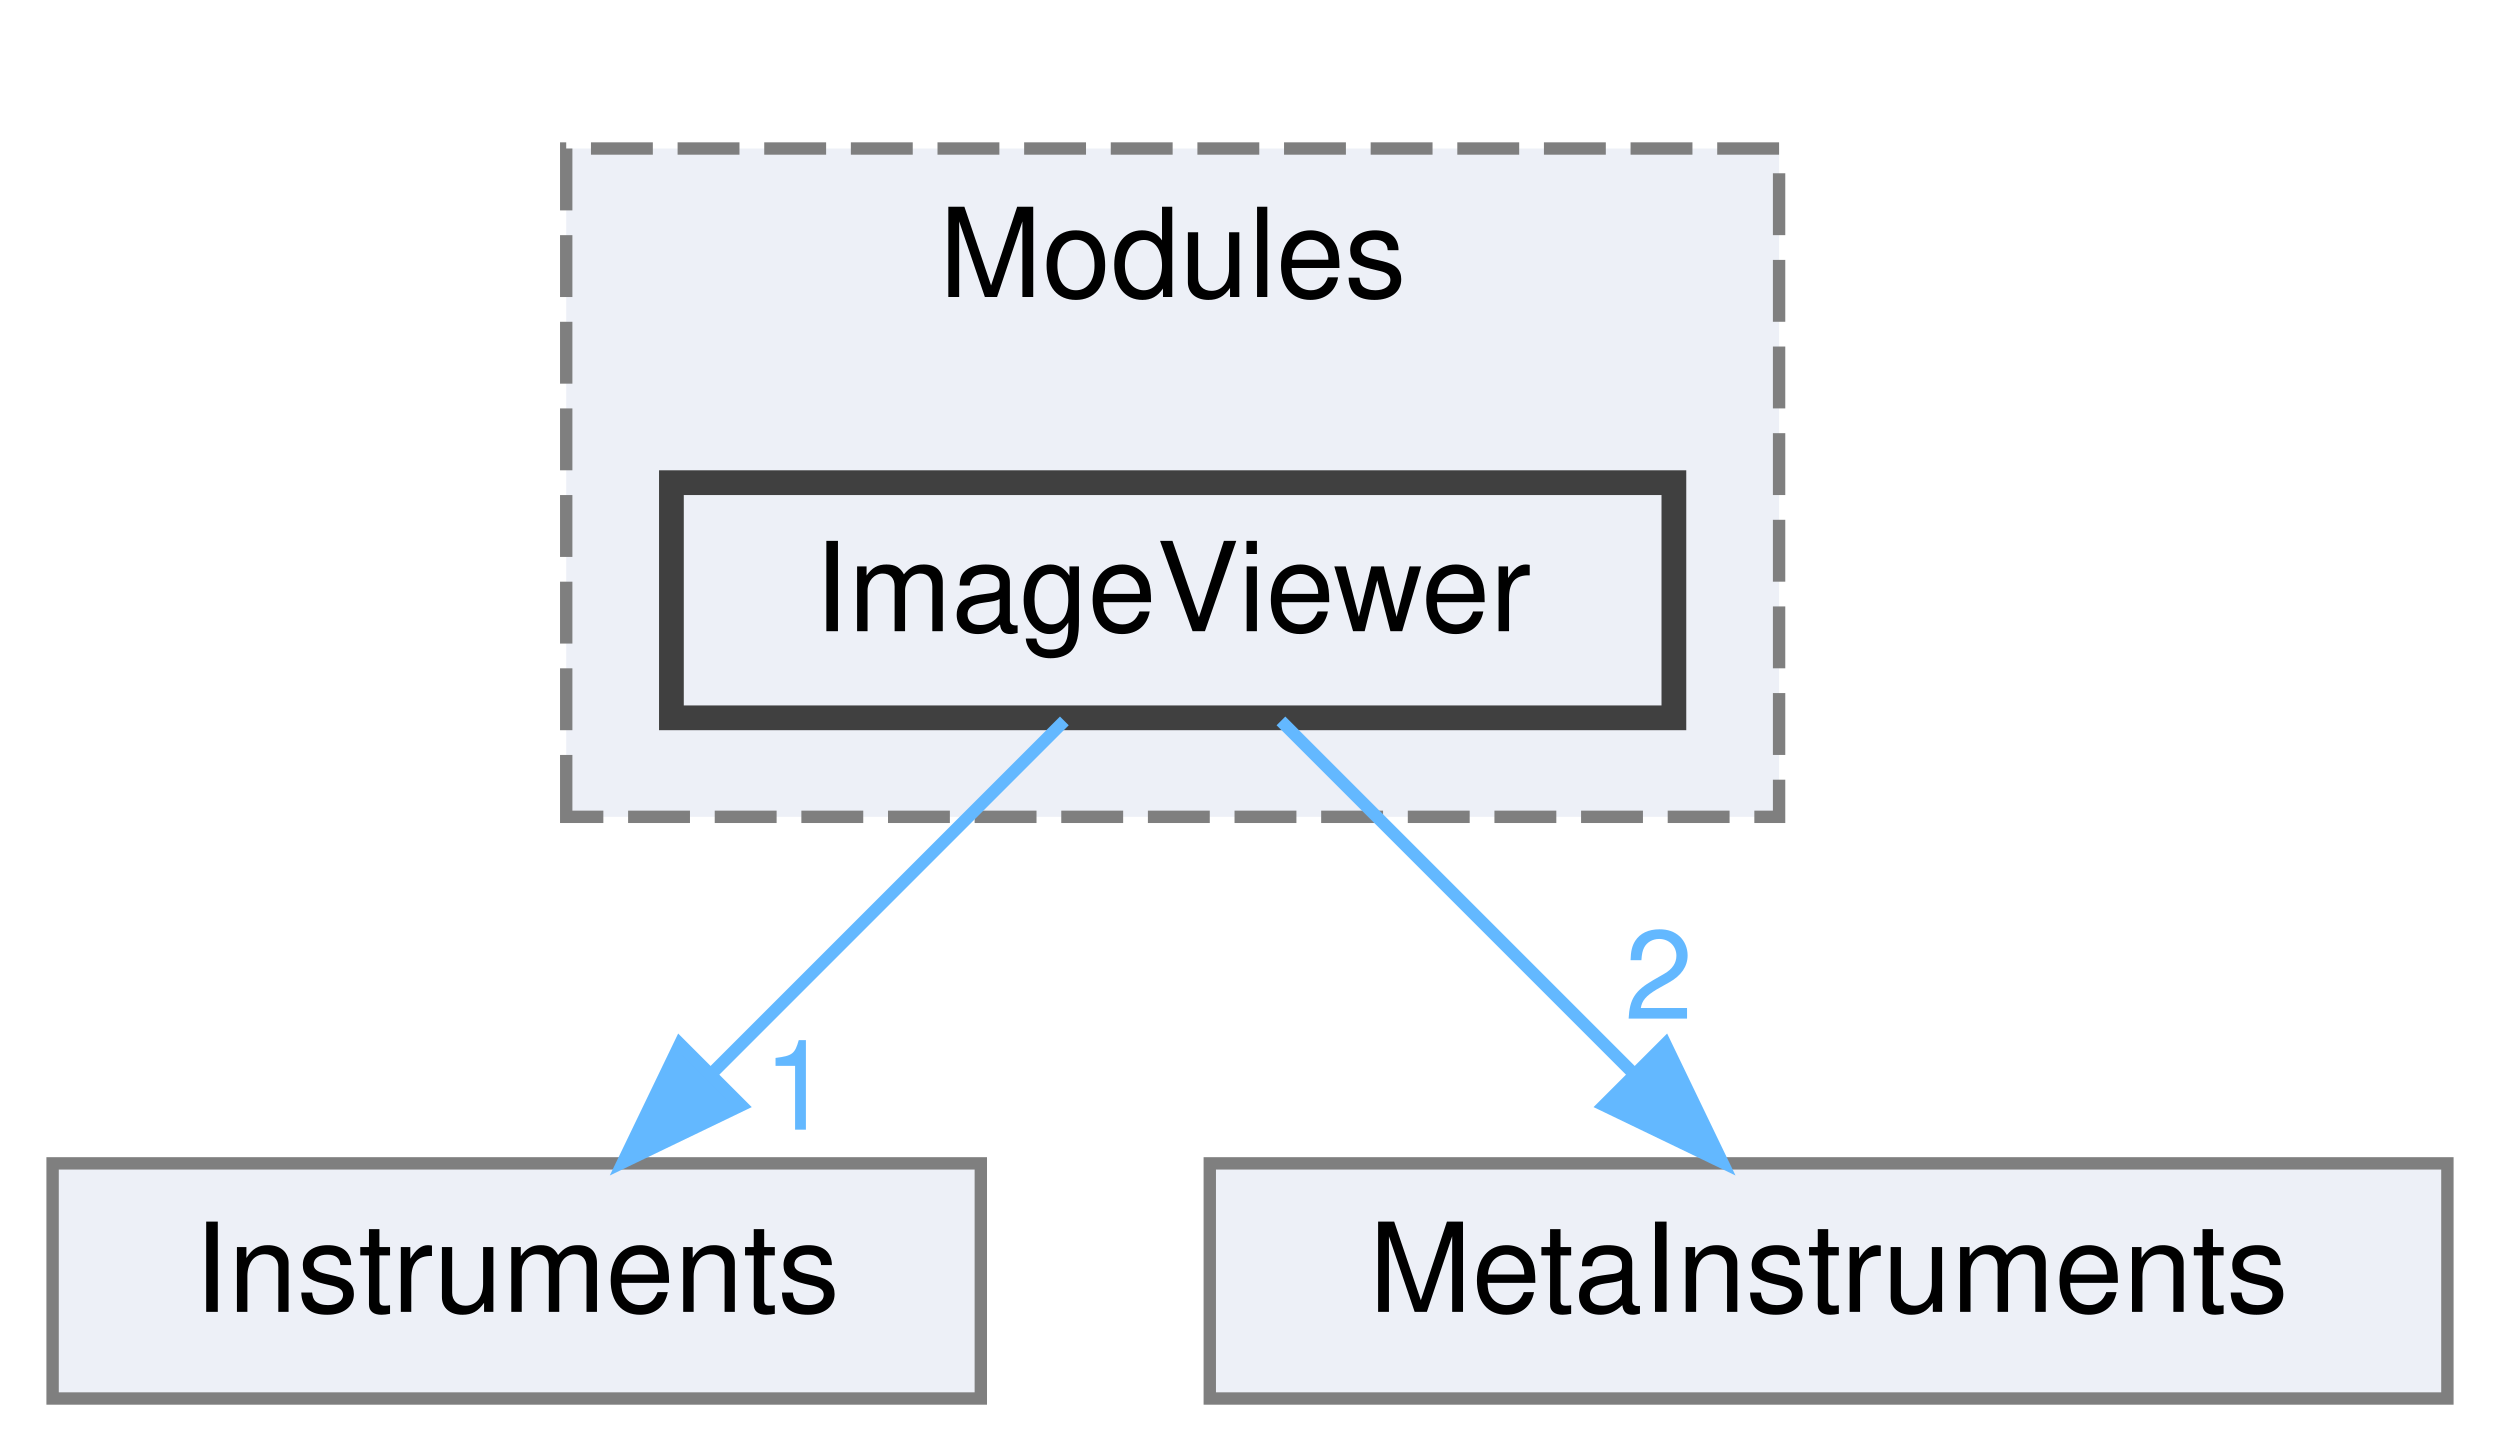
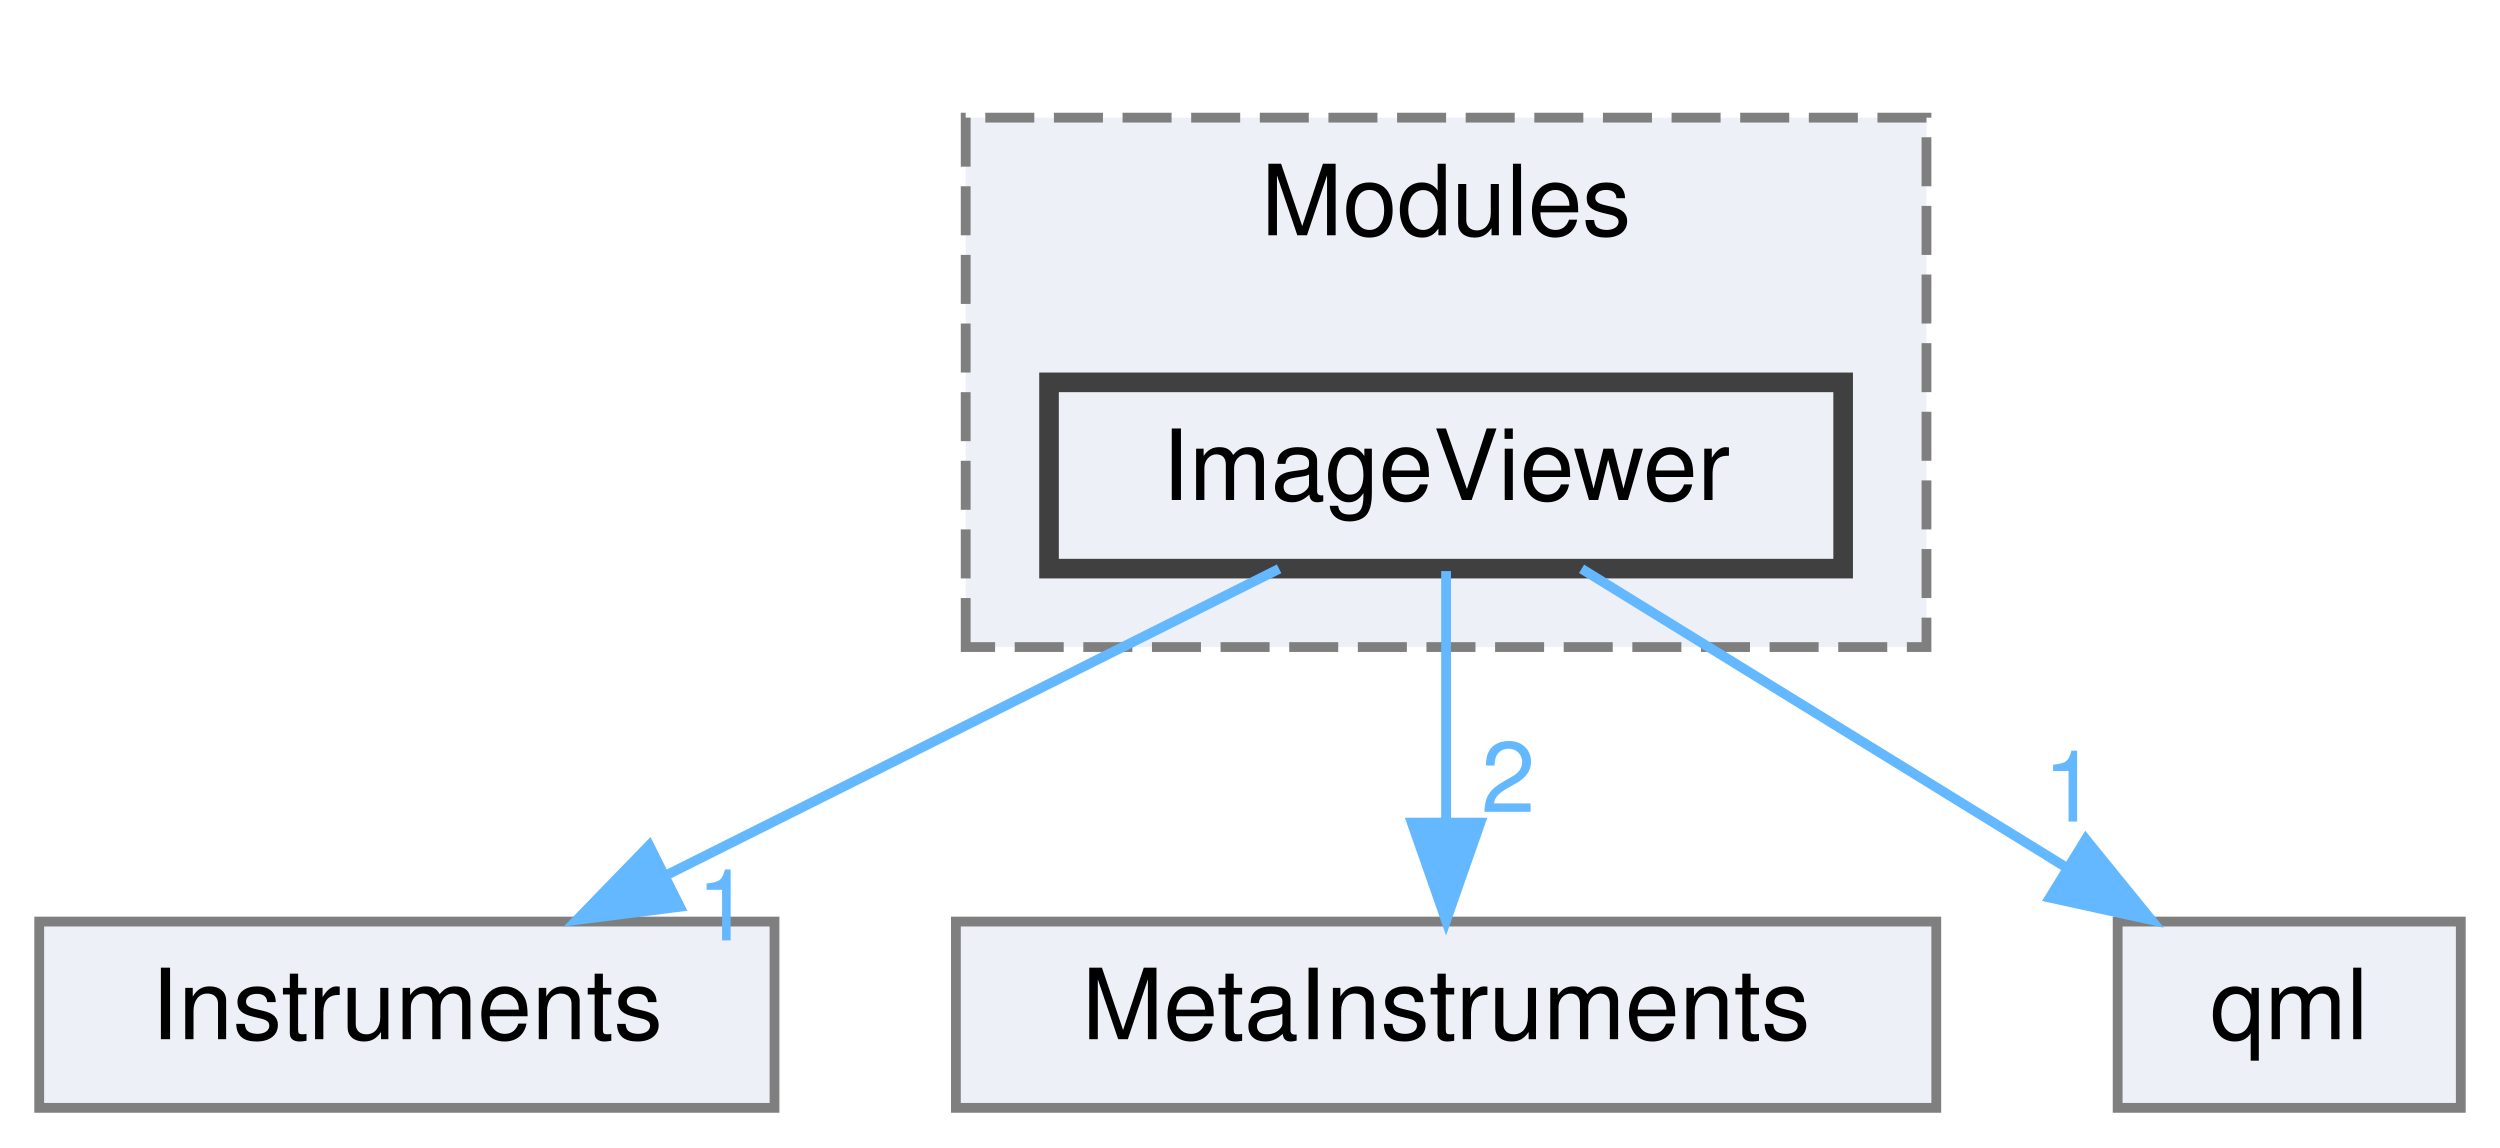
- <svg xmlns="http://www.w3.org/2000/svg" xmlns:xlink="http://www.w3.org/1999/xlink" width="202pt" height="117pt" viewBox="0.00 0.00 201.50 117.00">
+ <svg xmlns="http://www.w3.org/2000/svg" xmlns:xlink="http://www.w3.org/1999/xlink" width="255pt" height="117pt" viewBox="0.00 0.00 255.00 117.00">
  <g id="graph0" class="graph" transform="scale(1 1) rotate(0) translate(4 113)">
    <g id="clust1" class="cluster">
      <g id="a_clust1">
        <a xlink:href="dir_2ab72d9bf9e32bc56d72b9abb37a6f89.html" target="_top" xlink:title="Modules">
-           <polygon fill="#edf0f7" stroke="#7f7f7f" stroke-dasharray="5,2" points="41.5,-47 41.5,-101 139.5,-101 139.5,-47 41.5,-47" />
-           <text text-anchor="middle" x="90.5" y="-89" font-family="Helvetica,sans-Serif" font-size="10.00">Modules</text>
+           <polygon fill="#edf0f7" stroke="#7f7f7f" stroke-dasharray="5,2" points="94.5,-47 94.5,-101 192.5,-101 192.5,-47 94.5,-47" />
+           <text text-anchor="middle" x="143.5" y="-89" font-family="Helvetica,sans-Serif" font-size="10.00">Modules</text>
        </a>
      </g>
    </g>
    <g id="node1" class="node">
      <g id="a_node1">
        <a xlink:href="dir_9b0671ecaa850ec08588c0419e002f4b.html" target="_top" xlink:title="ImageViewer">
-           <polygon fill="#edf0f7" stroke="#404040" stroke-width="2" points="131,-74 50,-74 50,-55 131,-55 131,-74" />
-           <text text-anchor="middle" x="90.5" y="-62" font-family="Helvetica,sans-Serif" font-size="10.00">ImageViewer</text>
+           <polygon fill="#edf0f7" stroke="#404040" stroke-width="2" points="184,-74 103,-74 103,-55 184,-55 184,-74" />
+           <text text-anchor="middle" x="143.5" y="-62" font-family="Helvetica,sans-Serif" font-size="10.00">ImageViewer</text>
        </a>
      </g>
    </g>
    <g id="node2" class="node">
      <g id="a_node2">
        <a xlink:href="dir_0da42046d2d6f05823dedebd1ee5614d.html" target="_top" xlink:title="Instruments">
          <polygon fill="#edf0f7" stroke="#7f7f7f" points="75,-19 0,-19 0,0 75,0 75,-19" />
          <text text-anchor="middle" x="37.5" y="-7" font-family="Helvetica,sans-Serif" font-size="10.00">Instruments</text>
        </a>
      </g>
    </g>
    <g id="edge1" class="edge">
      <g id="a_edge1">
        <a xlink:href="dir_000002_000003.html" target="_top">
-           <path fill="none" stroke="#63b8ff" d="M81.75,-54.75C74.03,-47.03 62.6,-35.6 53.28,-26.28" />
-           <polygon fill="#63b8ff" stroke="#63b8ff" points="55.64,-23.69 46.09,-19.09 50.69,-28.64 55.64,-23.69" />
+           <path fill="none" stroke="#63b8ff" d="M126.47,-54.98C109.57,-46.54 83.44,-33.47 63.86,-23.68" />
+           <polygon fill="#63b8ff" stroke="#63b8ff" points="65.35,-20.51 54.84,-19.17 62.22,-26.77 65.35,-20.51" />
        </a>
      </g>
      <g id="a_edge1-headlabel">
        <a xlink:href="dir_000002_000003.html" target="_top" xlink:title="1">
-           <text text-anchor="middle" x="60.18" y="-21.72" font-family="Helvetica,sans-Serif" font-size="10.00" fill="#63b8ff">1</text>
+           <text text-anchor="middle" x="69.84" y="-17.08" font-family="Helvetica,sans-Serif" font-size="10.00" fill="#63b8ff">1</text>
        </a>
      </g>
    </g>
    <g id="node3" class="node">
      <g id="a_node3">
        <a xlink:href="dir_4e013caeeea61262a6dac45a7a8bba06.html" target="_top" xlink:title="MetaInstruments">
          <polygon fill="#edf0f7" stroke="#7f7f7f" points="193.5,-19 93.5,-19 93.5,0 193.5,0 193.5,-19" />
          <text text-anchor="middle" x="143.5" y="-7" font-family="Helvetica,sans-Serif" font-size="10.00">MetaInstruments</text>
        </a>
      </g>
    </g>
    <g id="edge2" class="edge">
      <g id="a_edge2">
        <a xlink:href="dir_000002_000005.html" target="_top">
-           <path fill="none" stroke="#63b8ff" d="M99.25,-54.75C106.97,-47.03 118.4,-35.6 127.72,-26.28" />
-           <polygon fill="#63b8ff" stroke="#63b8ff" points="130.31,-28.64 134.91,-19.09 125.36,-23.69 130.31,-28.64" />
+           <path fill="none" stroke="#63b8ff" d="M143.5,-54.75C143.5,-47.8 143.5,-37.85 143.5,-29.13" />
+           <polygon fill="#63b8ff" stroke="#63b8ff" points="147,-29.09 143.5,-19.09 140,-29.09 147,-29.09" />
        </a>
      </g>
      <g id="a_edge2-headlabel">
        <a xlink:href="dir_000002_000005.html" target="_top" xlink:title="2">
-           <text text-anchor="middle" x="129.78" y="-30.68" font-family="Helvetica,sans-Serif" font-size="10.00" fill="#63b8ff">2</text>
+           <text text-anchor="middle" x="149.84" y="-30.18" font-family="Helvetica,sans-Serif" font-size="10.00" fill="#63b8ff">2</text>
+         </a>
+       </g>
+     </g>
+     <g id="node4" class="node">
+       <g id="a_node4">
+         <a xlink:href="dir_ff18f722c1dbc3f59ba156445e964a20.html" target="_top" xlink:title="qml">
+           <polygon fill="#edf0f7" stroke="#7f7f7f" points="247,-19 212,-19 212,0 247,0 247,-19" />
+           <text text-anchor="middle" x="229.5" y="-7" font-family="Helvetica,sans-Serif" font-size="10.00">qml</text>
+         </a>
+       </g>
+     </g>
+     <g id="edge3" class="edge">
+       <g id="a_edge3">
+         <a xlink:href="dir_000002_000008.html" target="_top">
+           <path fill="none" stroke="#63b8ff" d="M157.32,-54.98C170.65,-46.77 191.08,-34.18 206.81,-24.49" />
+           <polygon fill="#63b8ff" stroke="#63b8ff" points="208.75,-27.4 215.43,-19.17 205.08,-21.44 208.75,-27.4" />
+         </a>
+       </g>
+       <g id="a_edge3-headlabel">
+         <a xlink:href="dir_000002_000008.html" target="_top" xlink:title="1">
+           <text text-anchor="middle" x="207.18" y="-29.2" font-family="Helvetica,sans-Serif" font-size="10.00" fill="#63b8ff">1</text>
        </a>
      </g>
    </g>
  </g>
</svg>
